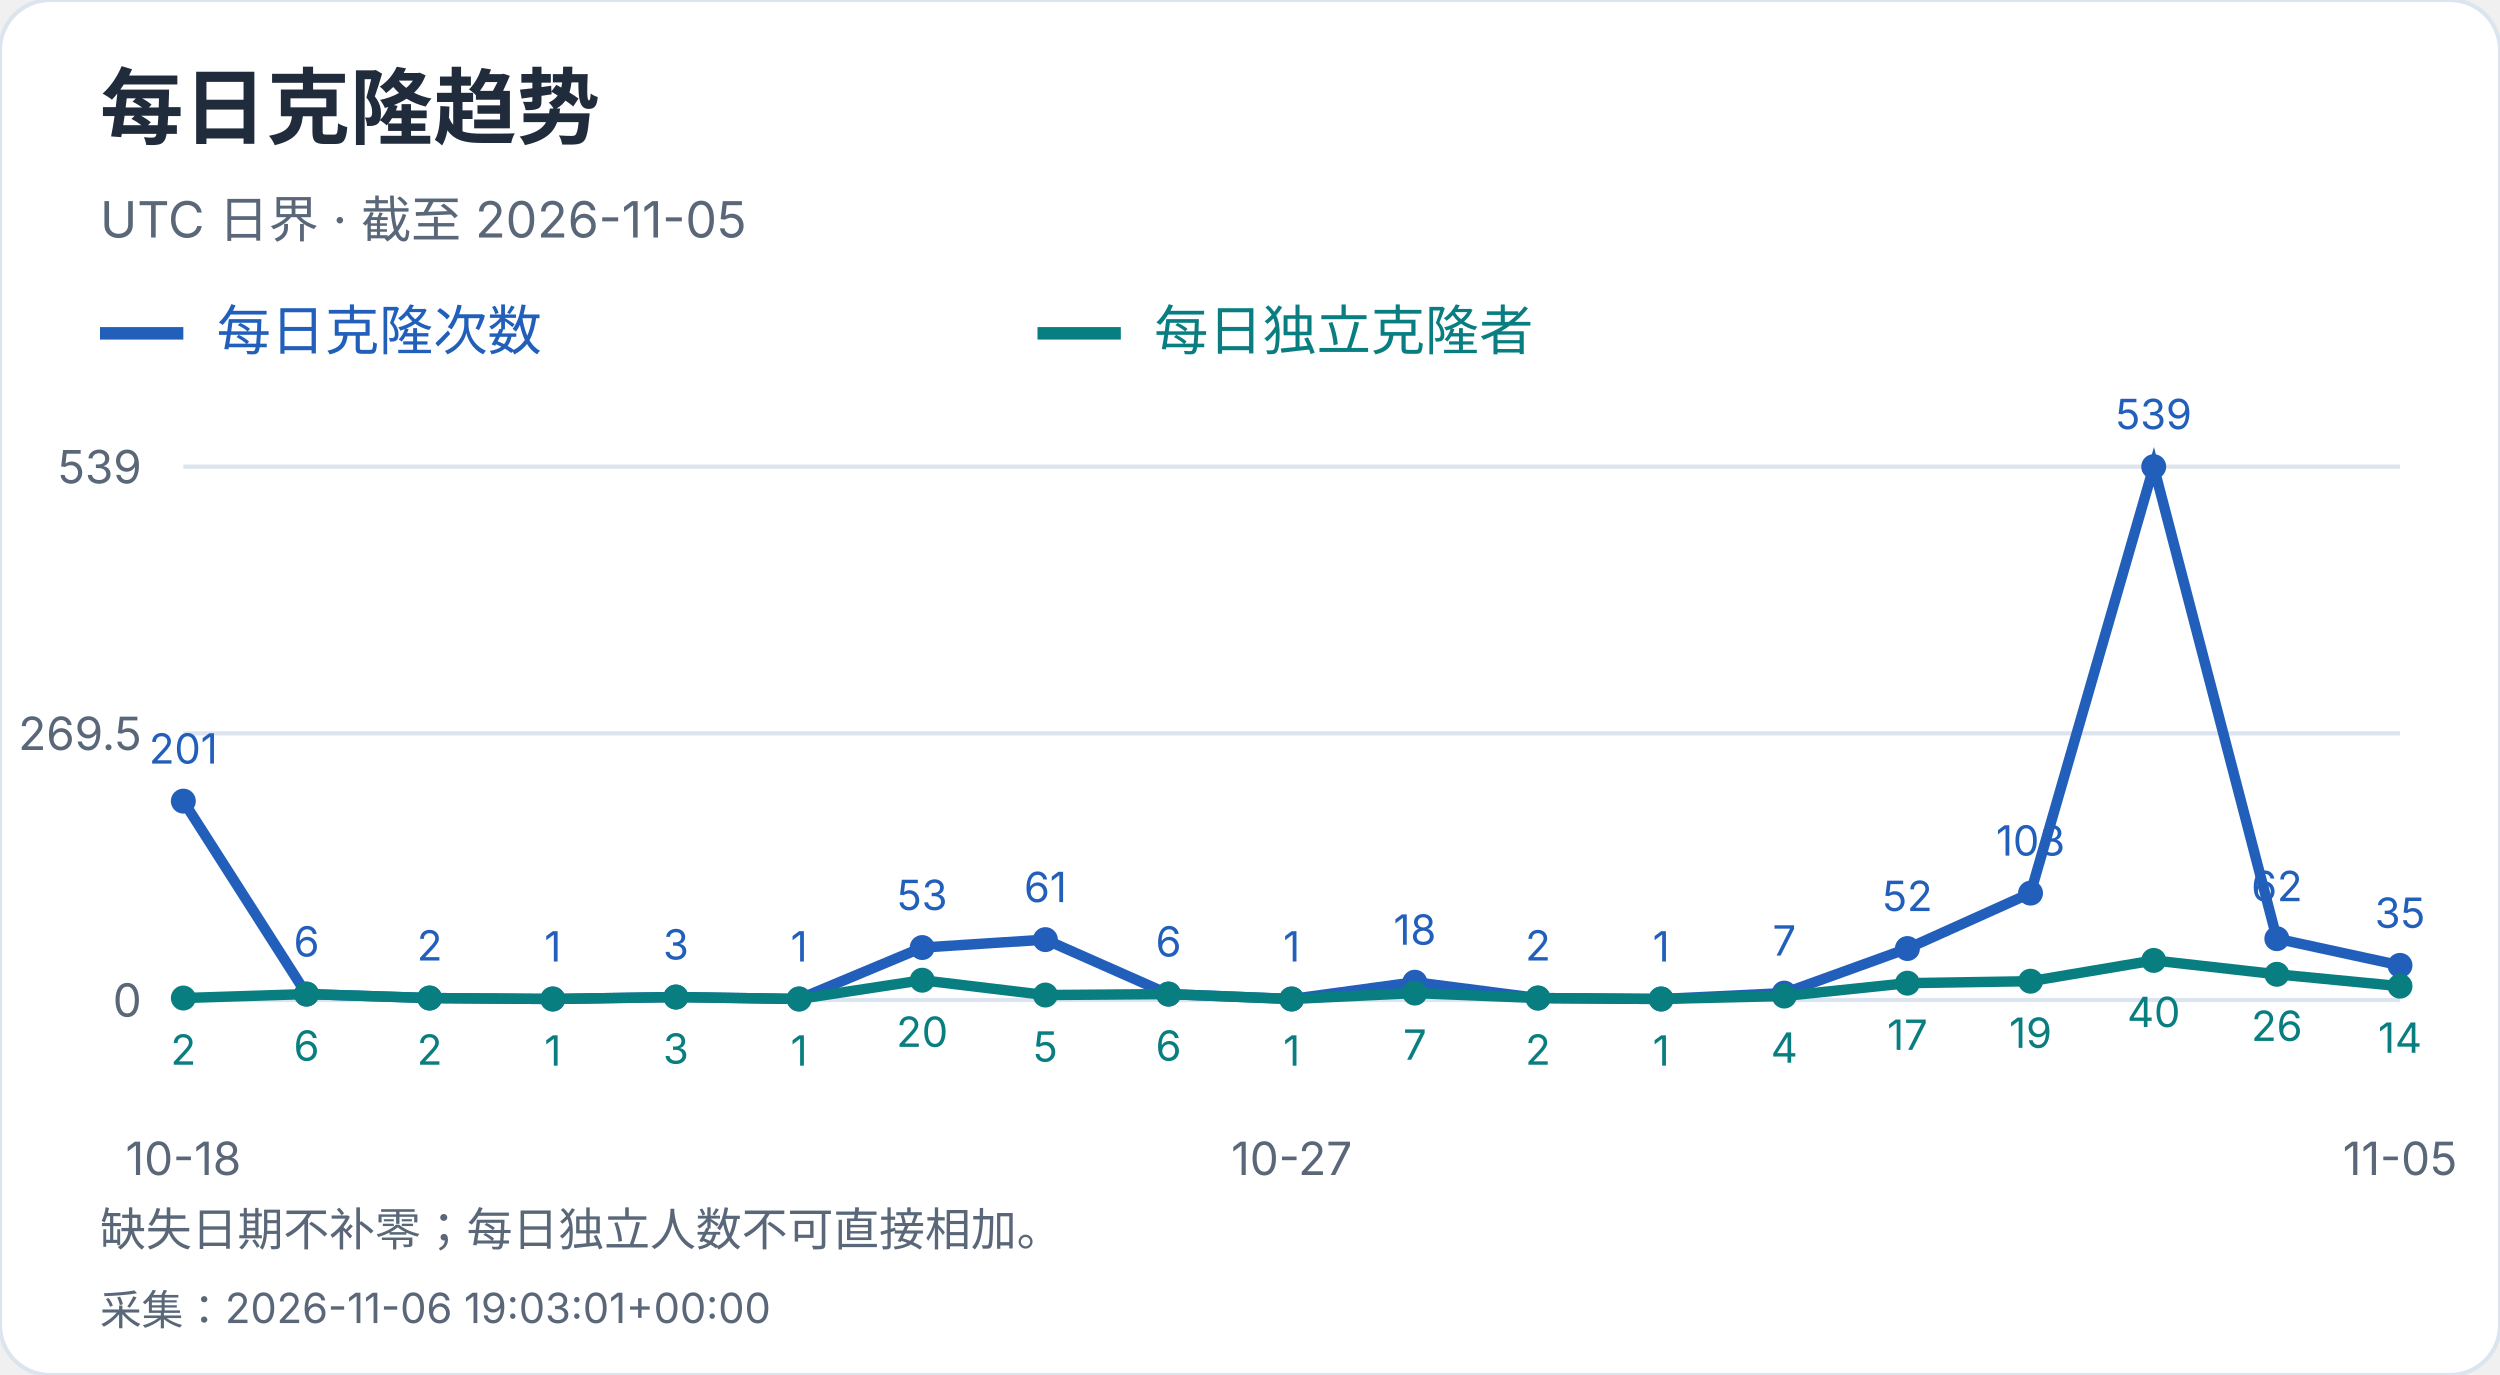
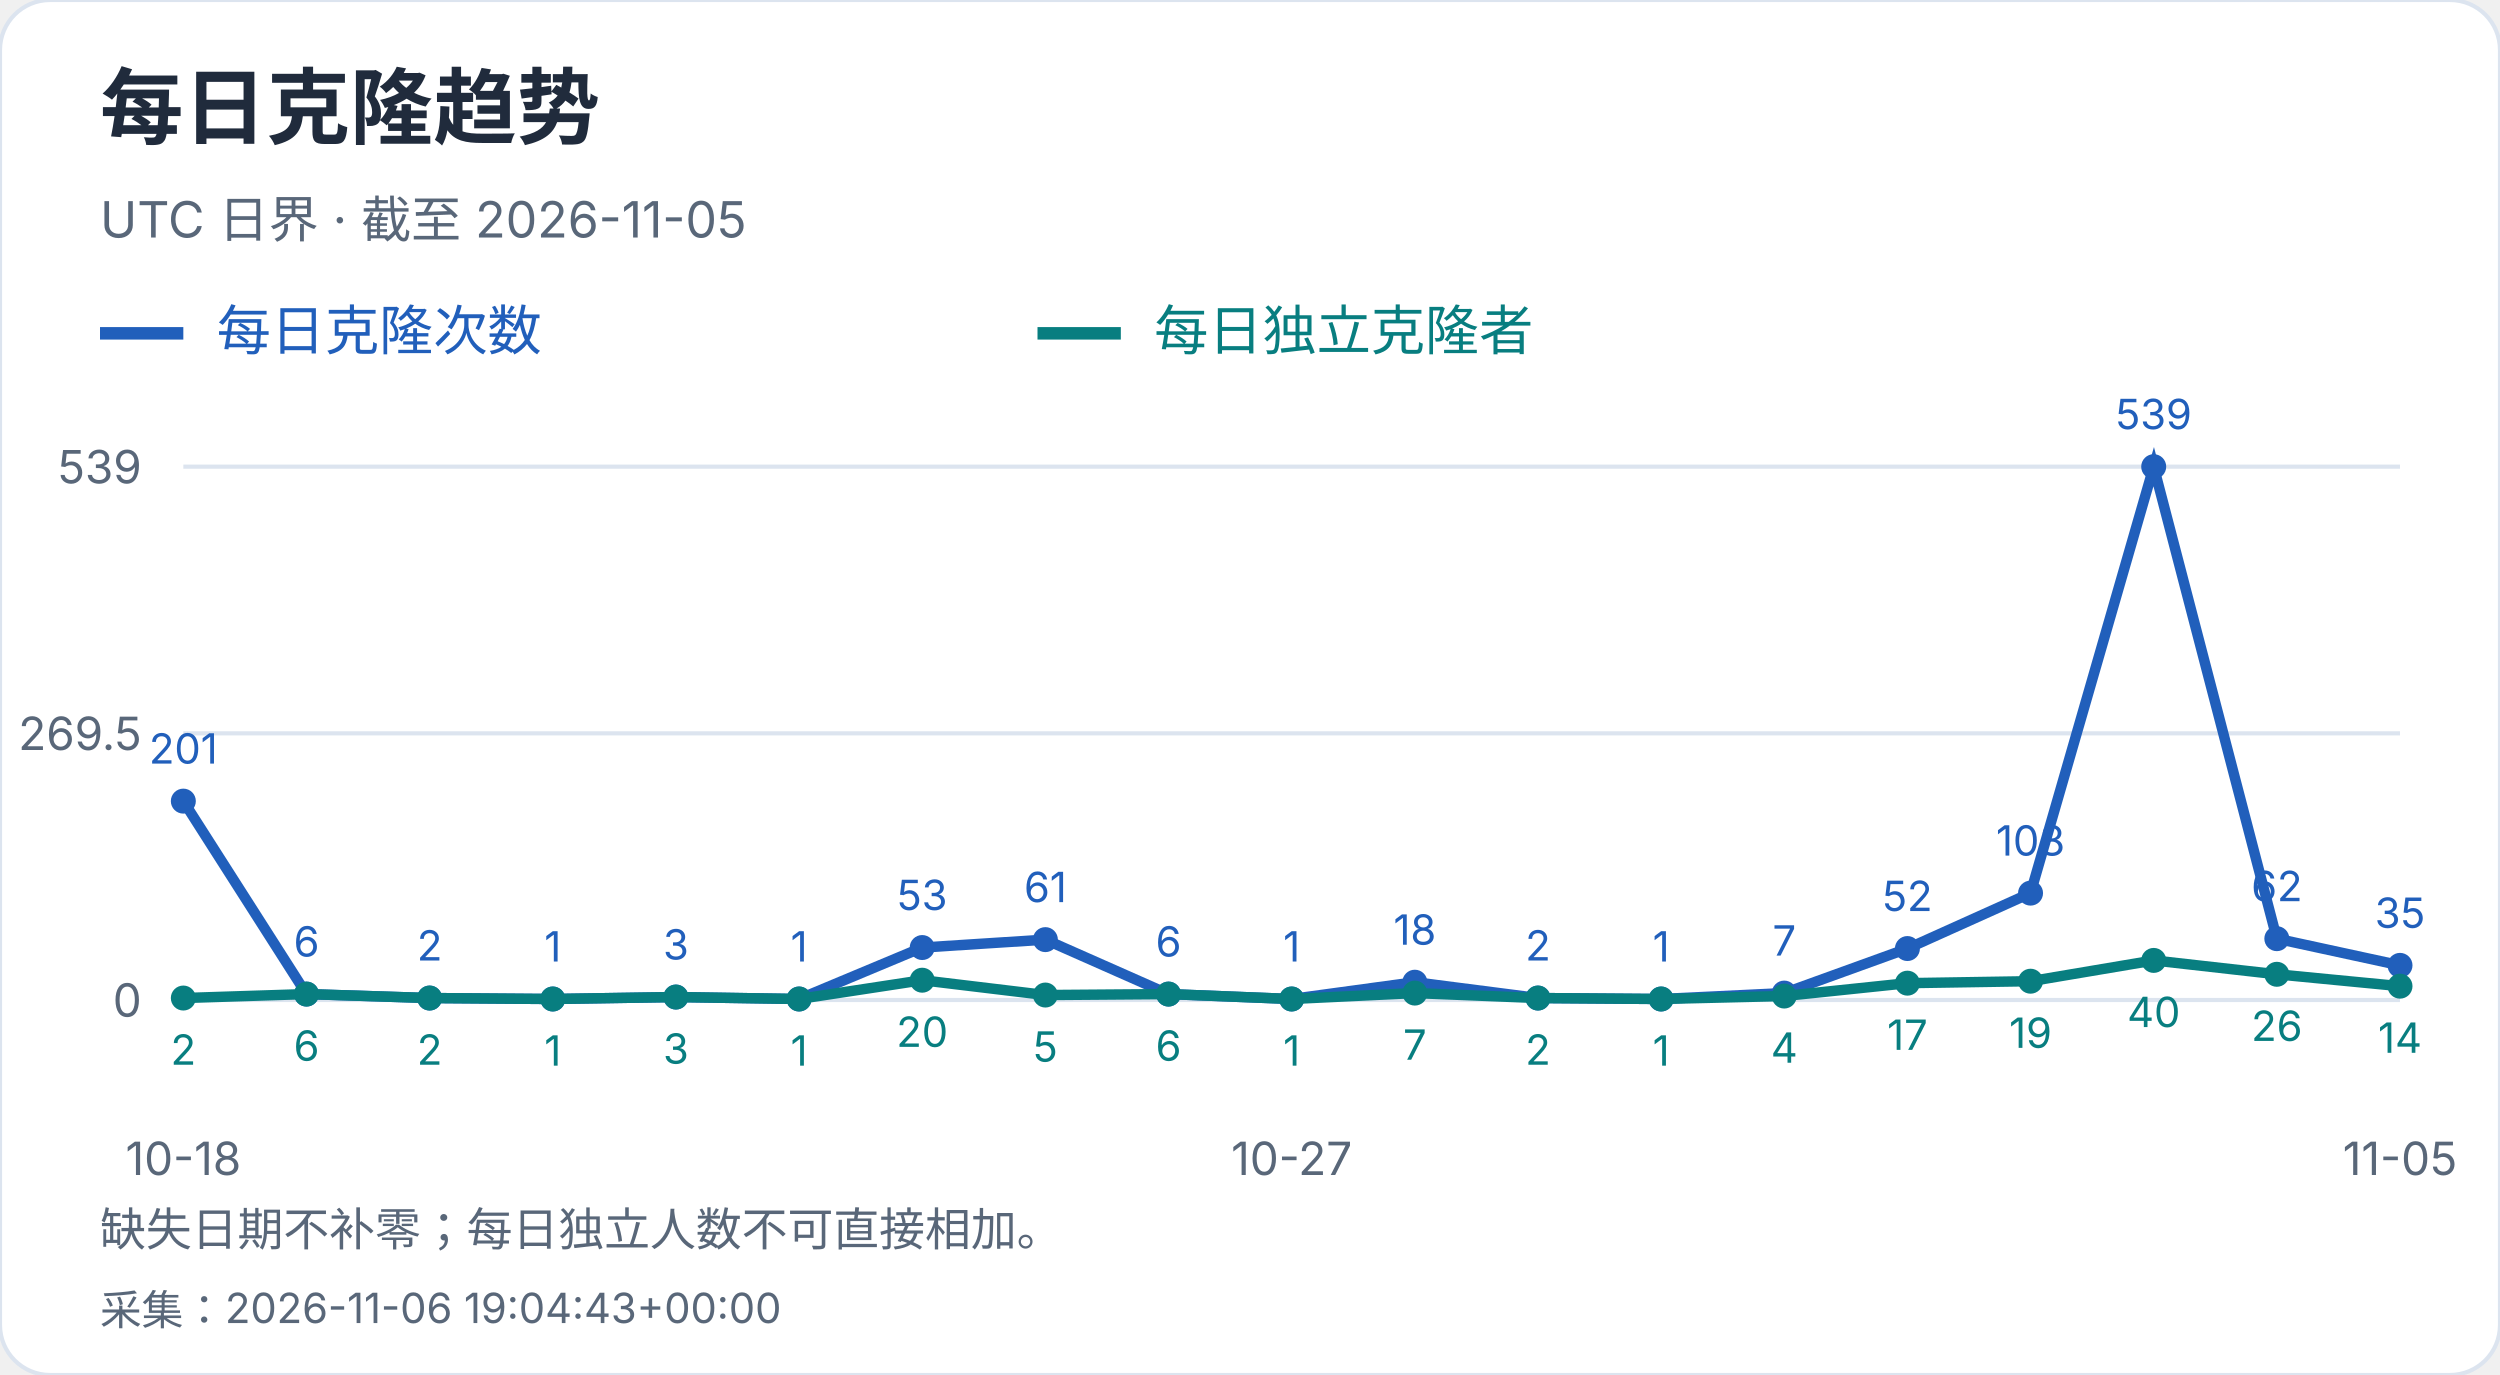
<svg xmlns="http://www.w3.org/2000/svg" width="600" height="330" viewBox="0 0 600 330" role="img" aria-label="每日克隆趋势">
  <style>text{font-family:-apple-system,BlinkMacSystemFont,"Segoe UI","PingFang SC","Microsoft YaHei",sans-serif;font-variant-numeric:tabular-nums}</style>
  <rect width="600" height="330" rx="12" fill="white" stroke="#dce4ef" />
  <text x="24" y="33" font-size="20" fill="#202b3c" font-weight="650" text-anchor="start">每日克隆趋势</text>
  <text x="24" y="57" font-size="12" fill="#596779" font-weight="400" text-anchor="start">UTC 日界 · 截至 2026-11-05</text>
  <path d="M24 80h20" stroke="#215fbb" stroke-width="3" />
  <text x="52" y="84" font-size="13" fill="#215fbb" font-weight="400" text-anchor="start">每日克隆次数</text>
  <path d="M249 80h20" stroke="#087e80" stroke-width="3" />
  <text x="277" y="84" font-size="13" fill="#087e80" font-weight="400" text-anchor="start">每日独立克隆者</text>
  <path d="M44 240.0H576" stroke="#dce4ef" />
  <text x="34" y="244.0" font-size="11" fill="#596779" font-weight="400" text-anchor="end">0</text>
  <path d="M44 176.0H576" stroke="#dce4ef" />
  <text x="34" y="180.0" font-size="11" fill="#596779" font-weight="400" text-anchor="end">269.5</text>
  <path d="M44 112.0H576" stroke="#dce4ef" />
  <text x="34" y="116.0" font-size="11" fill="#596779" font-weight="400" text-anchor="end">539</text>
  <circle cx="44.00" cy="192.27" r="3" fill="#215fbb" />
  <text x="44.0" y="183.27" font-size="10" fill="#215fbb" font-weight="400" text-anchor="middle">201</text>
  <circle cx="73.56" cy="238.58" r="3" fill="#215fbb" />
  <text x="73.56" y="229.58" font-size="10" fill="#215fbb" font-weight="400" text-anchor="middle">6</text>
  <circle cx="103.11" cy="239.53" r="3" fill="#215fbb" />
  <text x="103.11" y="230.53" font-size="10" fill="#215fbb" font-weight="400" text-anchor="middle">2</text>
  <circle cx="132.67" cy="239.76" r="3" fill="#215fbb" />
  <text x="132.67" y="230.76" font-size="10" fill="#215fbb" font-weight="400" text-anchor="middle">1</text>
  <circle cx="162.22" cy="239.29" r="3" fill="#215fbb" />
  <text x="162.22" y="230.29" font-size="10" fill="#215fbb" font-weight="400" text-anchor="middle">3</text>
  <circle cx="191.78" cy="239.76" r="3" fill="#215fbb" />
  <text x="191.78" y="230.76" font-size="10" fill="#215fbb" font-weight="400" text-anchor="middle">1</text>
  <circle cx="221.33" cy="227.41" r="3" fill="#215fbb" />
  <text x="221.33" y="218.41" font-size="10" fill="#215fbb" font-weight="400" text-anchor="middle">53</text>
  <circle cx="250.89" cy="225.51" r="3" fill="#215fbb" />
  <text x="250.89" y="216.51" font-size="10" fill="#215fbb" font-weight="400" text-anchor="middle">61</text>
  <circle cx="280.44" cy="238.58" r="3" fill="#215fbb" />
  <text x="280.44" y="229.58" font-size="10" fill="#215fbb" font-weight="400" text-anchor="middle">6</text>
  <circle cx="310.00" cy="239.76" r="3" fill="#215fbb" />
  <text x="310.0" y="230.76" font-size="10" fill="#215fbb" font-weight="400" text-anchor="middle">1</text>
  <circle cx="339.56" cy="235.73" r="3" fill="#215fbb" />
  <text x="339.56" y="226.73" font-size="10" fill="#215fbb" font-weight="400" text-anchor="middle">18</text>
  <circle cx="369.11" cy="239.53" r="3" fill="#215fbb" />
  <text x="369.11" y="230.53" font-size="10" fill="#215fbb" font-weight="400" text-anchor="middle">2</text>
  <circle cx="398.67" cy="239.76" r="3" fill="#215fbb" />
  <text x="398.67" y="230.76" font-size="10" fill="#215fbb" font-weight="400" text-anchor="middle">1</text>
  <circle cx="428.22" cy="238.34" r="3" fill="#215fbb" />
  <text x="428.22" y="229.34" font-size="10" fill="#215fbb" font-weight="400" text-anchor="middle">7</text>
  <circle cx="457.78" cy="227.65" r="3" fill="#215fbb" />
  <text x="457.78" y="218.65" font-size="10" fill="#215fbb" font-weight="400" text-anchor="middle">52</text>
  <circle cx="487.33" cy="214.35" r="3" fill="#215fbb" />
  <text x="487.33" y="205.35" font-size="10" fill="#215fbb" font-weight="400" text-anchor="middle">108</text>
  <circle cx="516.89" cy="112.00" r="3" fill="#215fbb" />
  <text x="516.89" y="103.0" font-size="10" fill="#215fbb" font-weight="400" text-anchor="middle">539</text>
  <circle cx="546.44" cy="225.28" r="3" fill="#215fbb" />
  <text x="546.44" y="216.28" font-size="10" fill="#215fbb" font-weight="400" text-anchor="middle">62</text>
  <circle cx="576.00" cy="231.69" r="3" fill="#215fbb" />
  <text x="576.0" y="222.69" font-size="10" fill="#215fbb" font-weight="400" text-anchor="middle">35</text>
  <polyline points="44.00,192.27 73.56,238.58 103.11,239.53 132.67,239.76 162.22,239.29 191.78,239.76 221.33,227.41 250.89,225.51 280.44,238.58 310.00,239.76 339.56,235.73 369.11,239.53 398.67,239.76 428.22,238.34 457.78,227.65 487.33,214.35 516.89,112.00 546.44,225.28 576.00,231.69" fill="none" stroke="#215fbb" stroke-width="2.5" />
  <circle cx="44.00" cy="239.53" r="3" fill="#087e80" />
  <text x="44.0" y="255.53" font-size="10" fill="#087e80" font-weight="400" text-anchor="middle">2</text>
  <circle cx="73.56" cy="238.58" r="3" fill="#087e80" />
  <text x="73.56" y="254.58" font-size="10" fill="#087e80" font-weight="400" text-anchor="middle">6</text>
  <circle cx="103.11" cy="239.53" r="3" fill="#087e80" />
  <text x="103.11" y="255.53" font-size="10" fill="#087e80" font-weight="400" text-anchor="middle">2</text>
  <circle cx="132.67" cy="239.76" r="3" fill="#087e80" />
  <text x="132.67" y="255.76" font-size="10" fill="#087e80" font-weight="400" text-anchor="middle">1</text>
  <circle cx="162.22" cy="239.29" r="3" fill="#087e80" />
  <text x="162.22" y="255.29" font-size="10" fill="#087e80" font-weight="400" text-anchor="middle">3</text>
  <circle cx="191.78" cy="239.76" r="3" fill="#087e80" />
  <text x="191.78" y="255.76" font-size="10" fill="#087e80" font-weight="400" text-anchor="middle">1</text>
  <circle cx="221.33" cy="235.25" r="3" fill="#087e80" />
  <text x="221.33" y="251.25" font-size="10" fill="#087e80" font-weight="400" text-anchor="middle">20</text>
  <circle cx="250.89" cy="238.81" r="3" fill="#087e80" />
  <text x="250.89" y="254.81" font-size="10" fill="#087e80" font-weight="400" text-anchor="middle">5</text>
  <circle cx="280.44" cy="238.58" r="3" fill="#087e80" />
  <text x="280.44" y="254.58" font-size="10" fill="#087e80" font-weight="400" text-anchor="middle">6</text>
  <circle cx="310.00" cy="239.76" r="3" fill="#087e80" />
  <text x="310.0" y="255.76" font-size="10" fill="#087e80" font-weight="400" text-anchor="middle">1</text>
  <circle cx="339.56" cy="238.34" r="3" fill="#087e80" />
  <text x="339.56" y="254.34" font-size="10" fill="#087e80" font-weight="400" text-anchor="middle">7</text>
  <circle cx="369.11" cy="239.53" r="3" fill="#087e80" />
  <text x="369.11" y="255.53" font-size="10" fill="#087e80" font-weight="400" text-anchor="middle">2</text>
  <circle cx="398.67" cy="239.76" r="3" fill="#087e80" />
  <text x="398.67" y="255.76" font-size="10" fill="#087e80" font-weight="400" text-anchor="middle">1</text>
  <circle cx="428.22" cy="239.05" r="3" fill="#087e80" />
  <text x="428.22" y="255.05" font-size="10" fill="#087e80" font-weight="400" text-anchor="middle">4</text>
  <circle cx="457.78" cy="235.96" r="3" fill="#087e80" />
  <text x="457.78" y="251.96" font-size="10" fill="#087e80" font-weight="400" text-anchor="middle">17</text>
  <circle cx="487.33" cy="235.49" r="3" fill="#087e80" />
  <text x="487.33" y="251.49" font-size="10" fill="#087e80" font-weight="400" text-anchor="middle">19</text>
  <circle cx="516.89" cy="230.50" r="3" fill="#087e80" />
  <text x="516.89" y="246.5" font-size="10" fill="#087e80" font-weight="400" text-anchor="middle">40</text>
  <circle cx="546.44" cy="233.83" r="3" fill="#087e80" />
  <text x="546.44" y="249.83" font-size="10" fill="#087e80" font-weight="400" text-anchor="middle">26</text>
  <circle cx="576.00" cy="236.68" r="3" fill="#087e80" />
  <text x="576.0" y="252.68" font-size="10" fill="#087e80" font-weight="400" text-anchor="middle">14</text>
  <polyline points="44.00,239.53 73.56,238.58 103.11,239.53 132.67,239.76 162.22,239.29 191.78,239.76 221.33,235.25 250.89,238.81 280.44,238.58 310.00,239.76 339.56,238.34 369.11,239.53 398.67,239.76 428.22,239.05 457.78,235.96 487.33,235.49 516.89,230.50 546.44,233.83 576.00,236.68" fill="none" stroke="#087e80" stroke-width="2.5" />
  <text x="44.0" y="282" font-size="11" fill="#596779" font-weight="400" text-anchor="middle">10-18</text>
  <text x="310.0" y="282" font-size="11" fill="#596779" font-weight="400" text-anchor="middle">10-27</text>
  <text x="576.0" y="282" font-size="11" fill="#596779" font-weight="400" text-anchor="middle">11-05</text>
  <text x="24" y="299" font-size="11" fill="#596779" font-weight="400" text-anchor="start">缺失日期不补零；每日独立人数不可直接相加。</text>
-   <text x="24" y="318" font-size="10" fill="#596779" font-weight="400" text-anchor="start">采集：2026-11-06 19:03:01+00:00</text>
+   <text x="24" y="318" font-size="10" fill="#596779" font-weight="400" text-anchor="start">采集：2026-11-06 19:04:43+00:00</text>
</svg>
